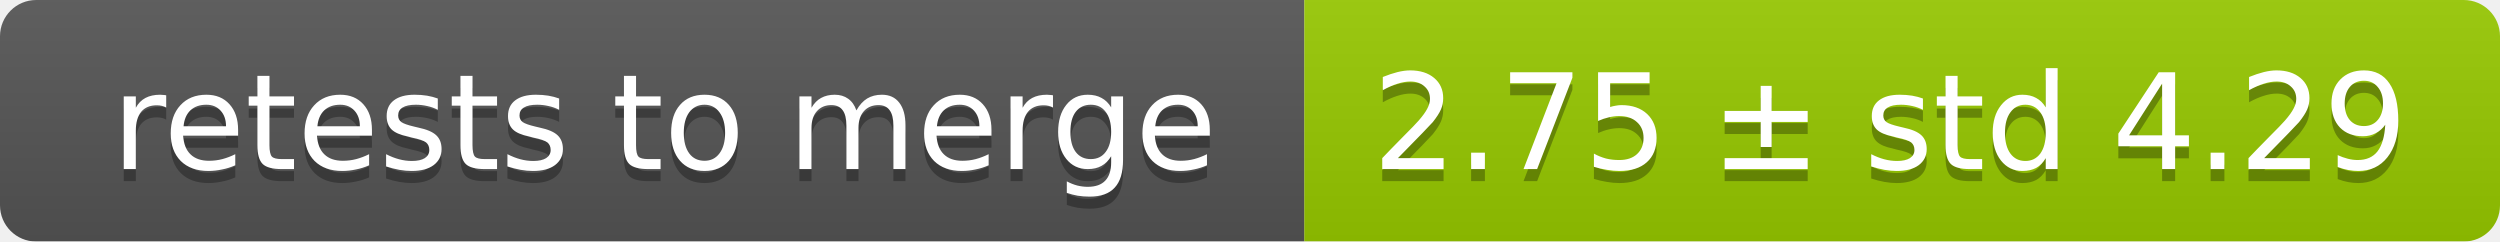
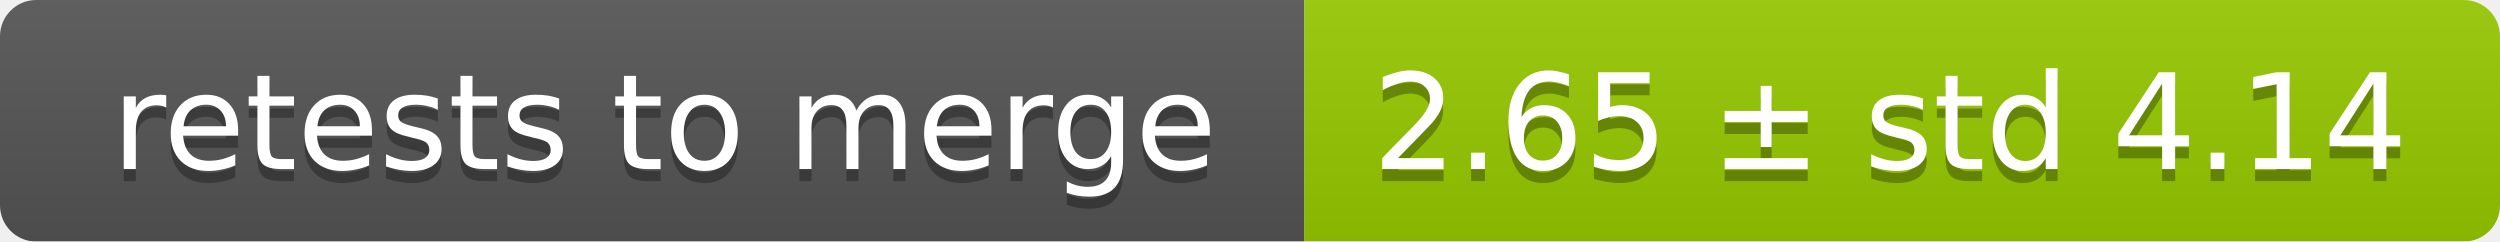
<svg xmlns="http://www.w3.org/2000/svg" width="207" height="20">
  <linearGradient id="smooth" x2="0" y2="100%">
    <stop offset="0" stop-color="#bbb" stop-opacity=".1" />
    <stop offset="1" stop-opacity=".1" />
  </linearGradient>
  <mask id="round">
    <rect width="207" height="20" rx="3" fill="#fff" />
  </mask>
  <g mask="url(#round)">
    <rect width="108" height="20" fill="#555" />
    <rect x="108" width="99" height="20" fill="#97ca00" />
    <rect width="207" height="20" fill="url(#smooth)" />
  </g>
  <g fill="#fff" text-anchor="middle" font-family="DejaVu Sans,Verdana,Geneva,sans-serif" font-size="11">
    <text x="55" y="15" fill="#010101" fill-opacity=".3">retests to merge</text>
    <text x="55" y="14">retests to merge</text>
-     <text x="156.5" y="15" fill="#010101" fill-opacity=".3">2.75 ± std 4.29</text>
-     <text x="156.5" y="14">2.75 ± std 4.29</text>
+     <text x="156.5" y="15" fill="#010101" fill-opacity=".3">2.65 ± std 4.14</text>
+     <text x="156.5" y="14">2.65 ± std 4.14</text>
  </g>
</svg>
